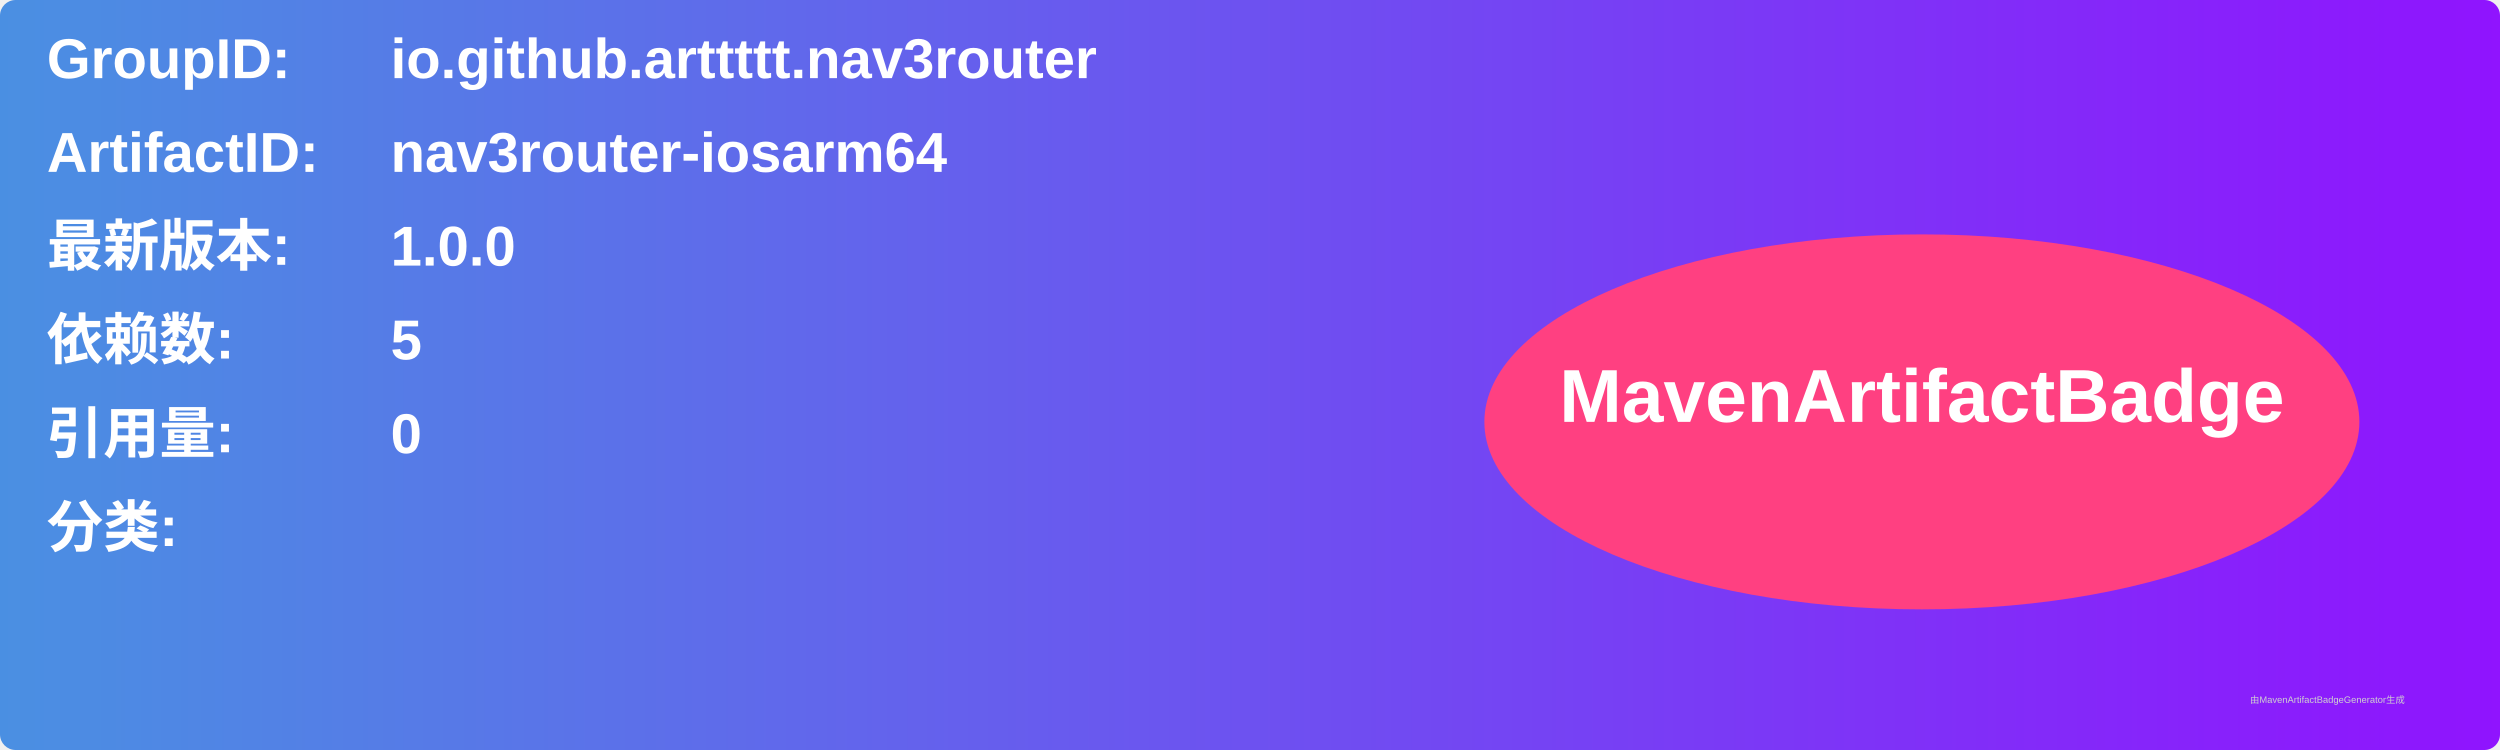
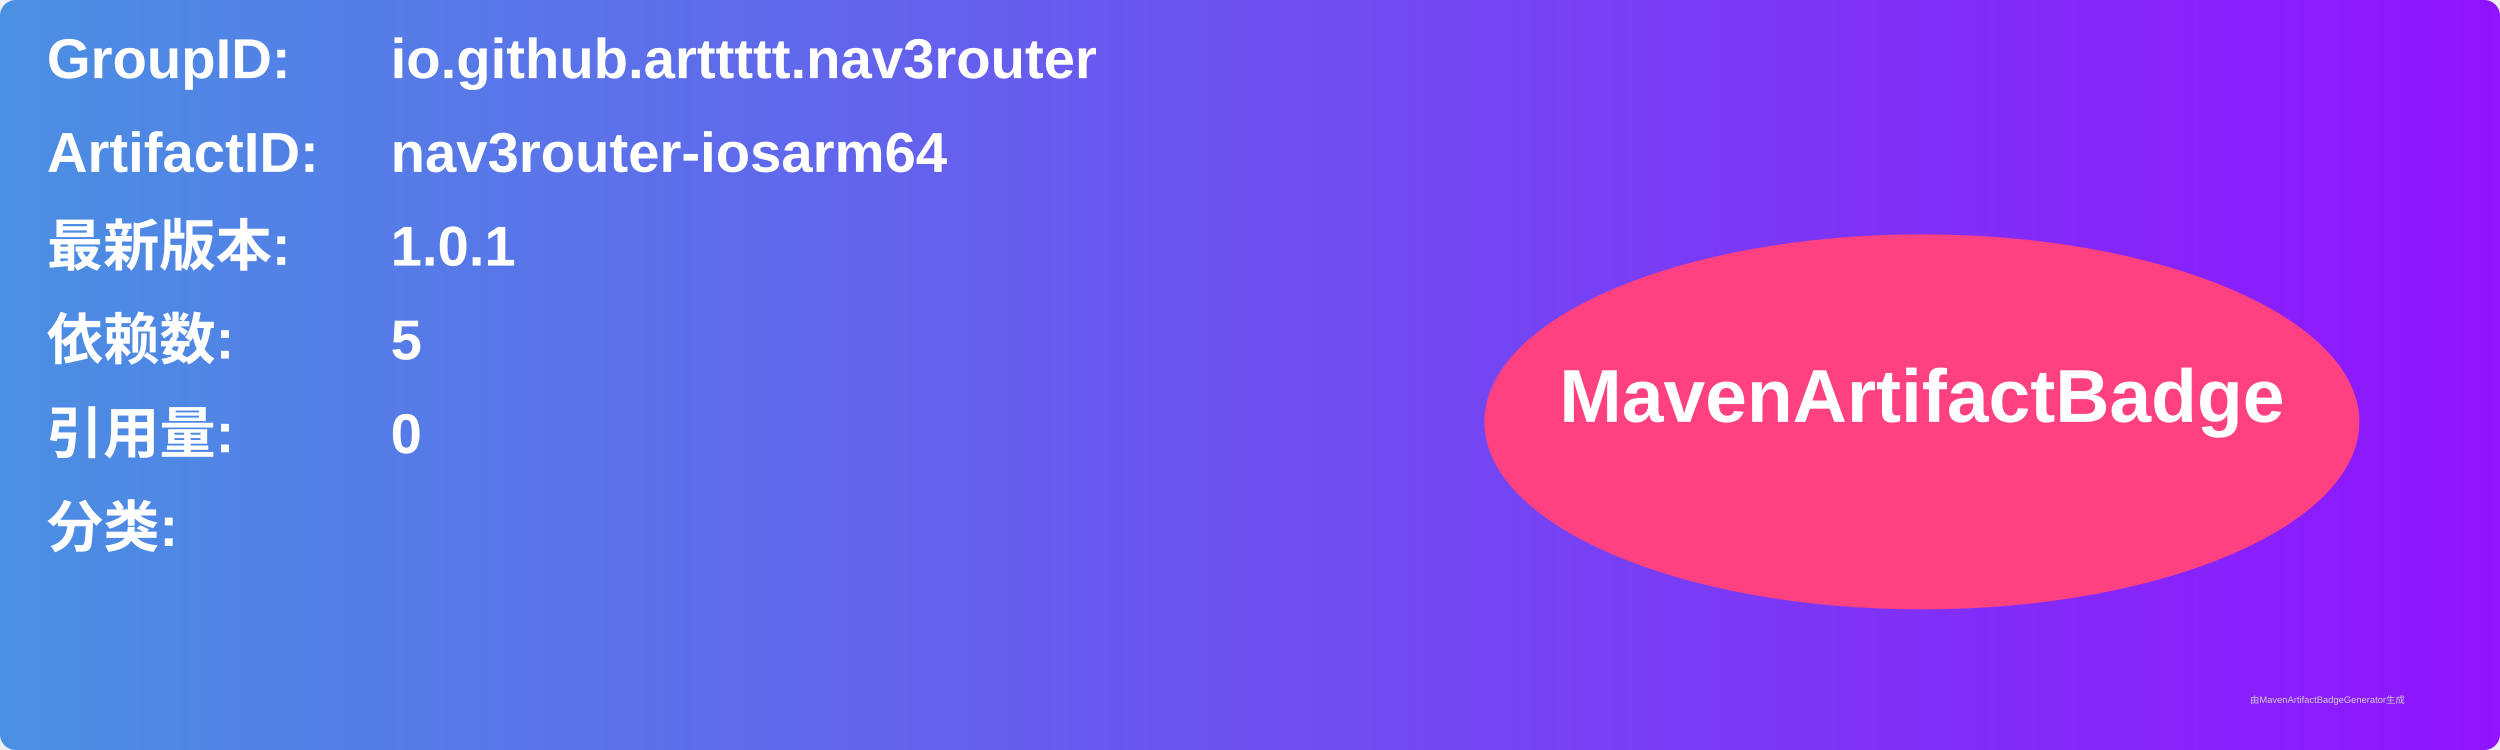
<svg xmlns="http://www.w3.org/2000/svg" width="800" height="240" viewBox="0 0 800 240">
  <linearGradient id="grad" x1="0%" y1="0%" x2="100%" y2="0%">
    <stop offset="0%" stop-color="#4a90e2" />
    <stop offset="100%" stop-color="#9013fe" />
  </linearGradient>
  <rect width="100%" height="100%" rx="5" ry="5" fill="url(#grad)" />
  <g transform="translate(15, 15)">
    <text x="0" y="10" font-family="Arial" font-size="18" fill="white" font-weight="bold" width="260">GroupID:</text>
    <text x="110" y="10" font-family="Arial" font-size="18" fill="white" font-weight="bold" width="460">io.github.arttttt.nav3router</text>
    <text x="0" y="40" font-family="Arial" font-size="18" fill="white" font-weight="bold" width="260">ArtifactID:</text>
    <text x="110" y="40" font-family="Arial" font-size="18" fill="white" font-weight="bold" width="460">nav3router-iosarm64</text>
    <text x="0" y="70" font-family="Arial" font-size="18" fill="white" font-weight="bold">最新版本:</text>
    <text x="110" y="70" font-family="Arial" font-size="18" fill="white" font-weight="bold">
-       <tspan font-weight="bold">1.0.0</tspan>
+       <tspan font-weight="bold">1.0.1</tspan>
    </text>
    <text x="0" y="100" font-family="Arial" font-size="18" fill="white" font-weight="bold">依赖数: </text>
    <text x="110" y="100" font-family="Arial" font-size="18" fill="white">
      <tspan font-weight="bold">5</tspan>
    </text>
    <text x="0" y="130" font-family="Arial" font-size="18" fill="white" font-weight="bold">引用量: </text>
    <text x="110" y="130" font-family="Arial" font-size="18" fill="white">
      <tspan font-weight="bold">0</tspan>
    </text>
    <text x="0" y="160" font-family="Arial" font-size="18" fill="white" font-weight="bold">分类:</text>
    <text x="10" y="190" font-family="Arial" font-size="10" fill="white">
      <tspan font-weight="bold" />
    </text>
    <ellipse cx="600" cy="120" rx="140" ry="60" fill="#ff4081" />
    <text x="600" y="120" text-anchor="middle" font-family="Arial" font-size="24" fill="white" font-weight="bold">MavenArtifactBadge</text>
  </g>
  <text x="720" y="225" font-family="Arial" font-size="3" fill="#d0d0d0">由MavenArtifactBadgeGenerator生成</text>
</svg>
